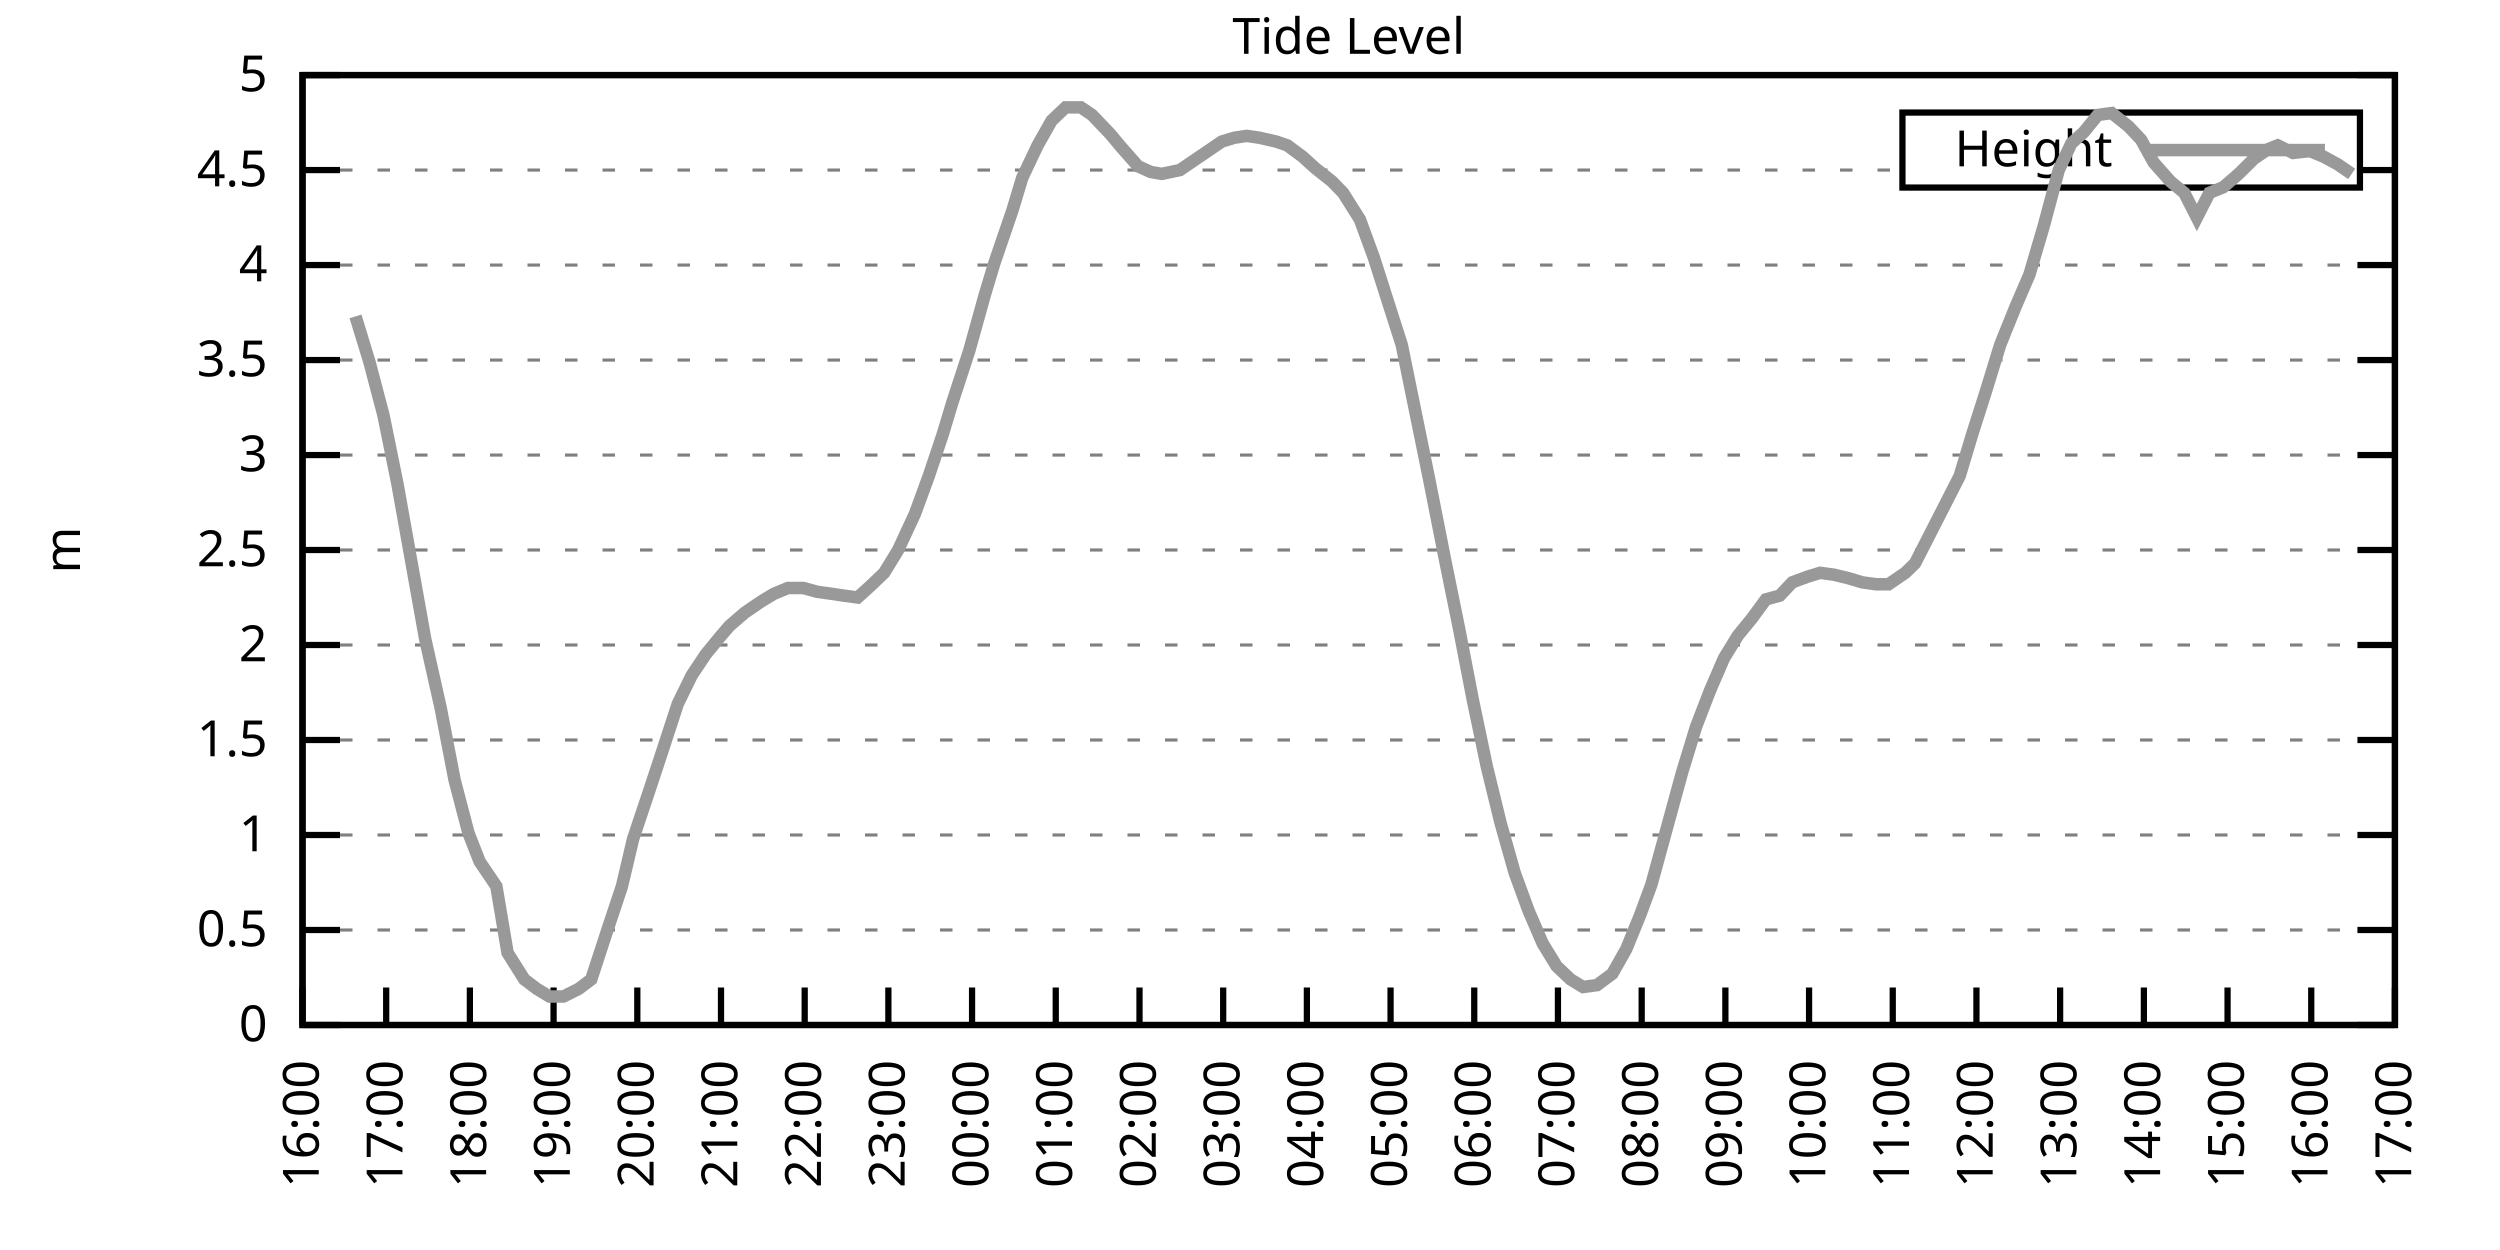
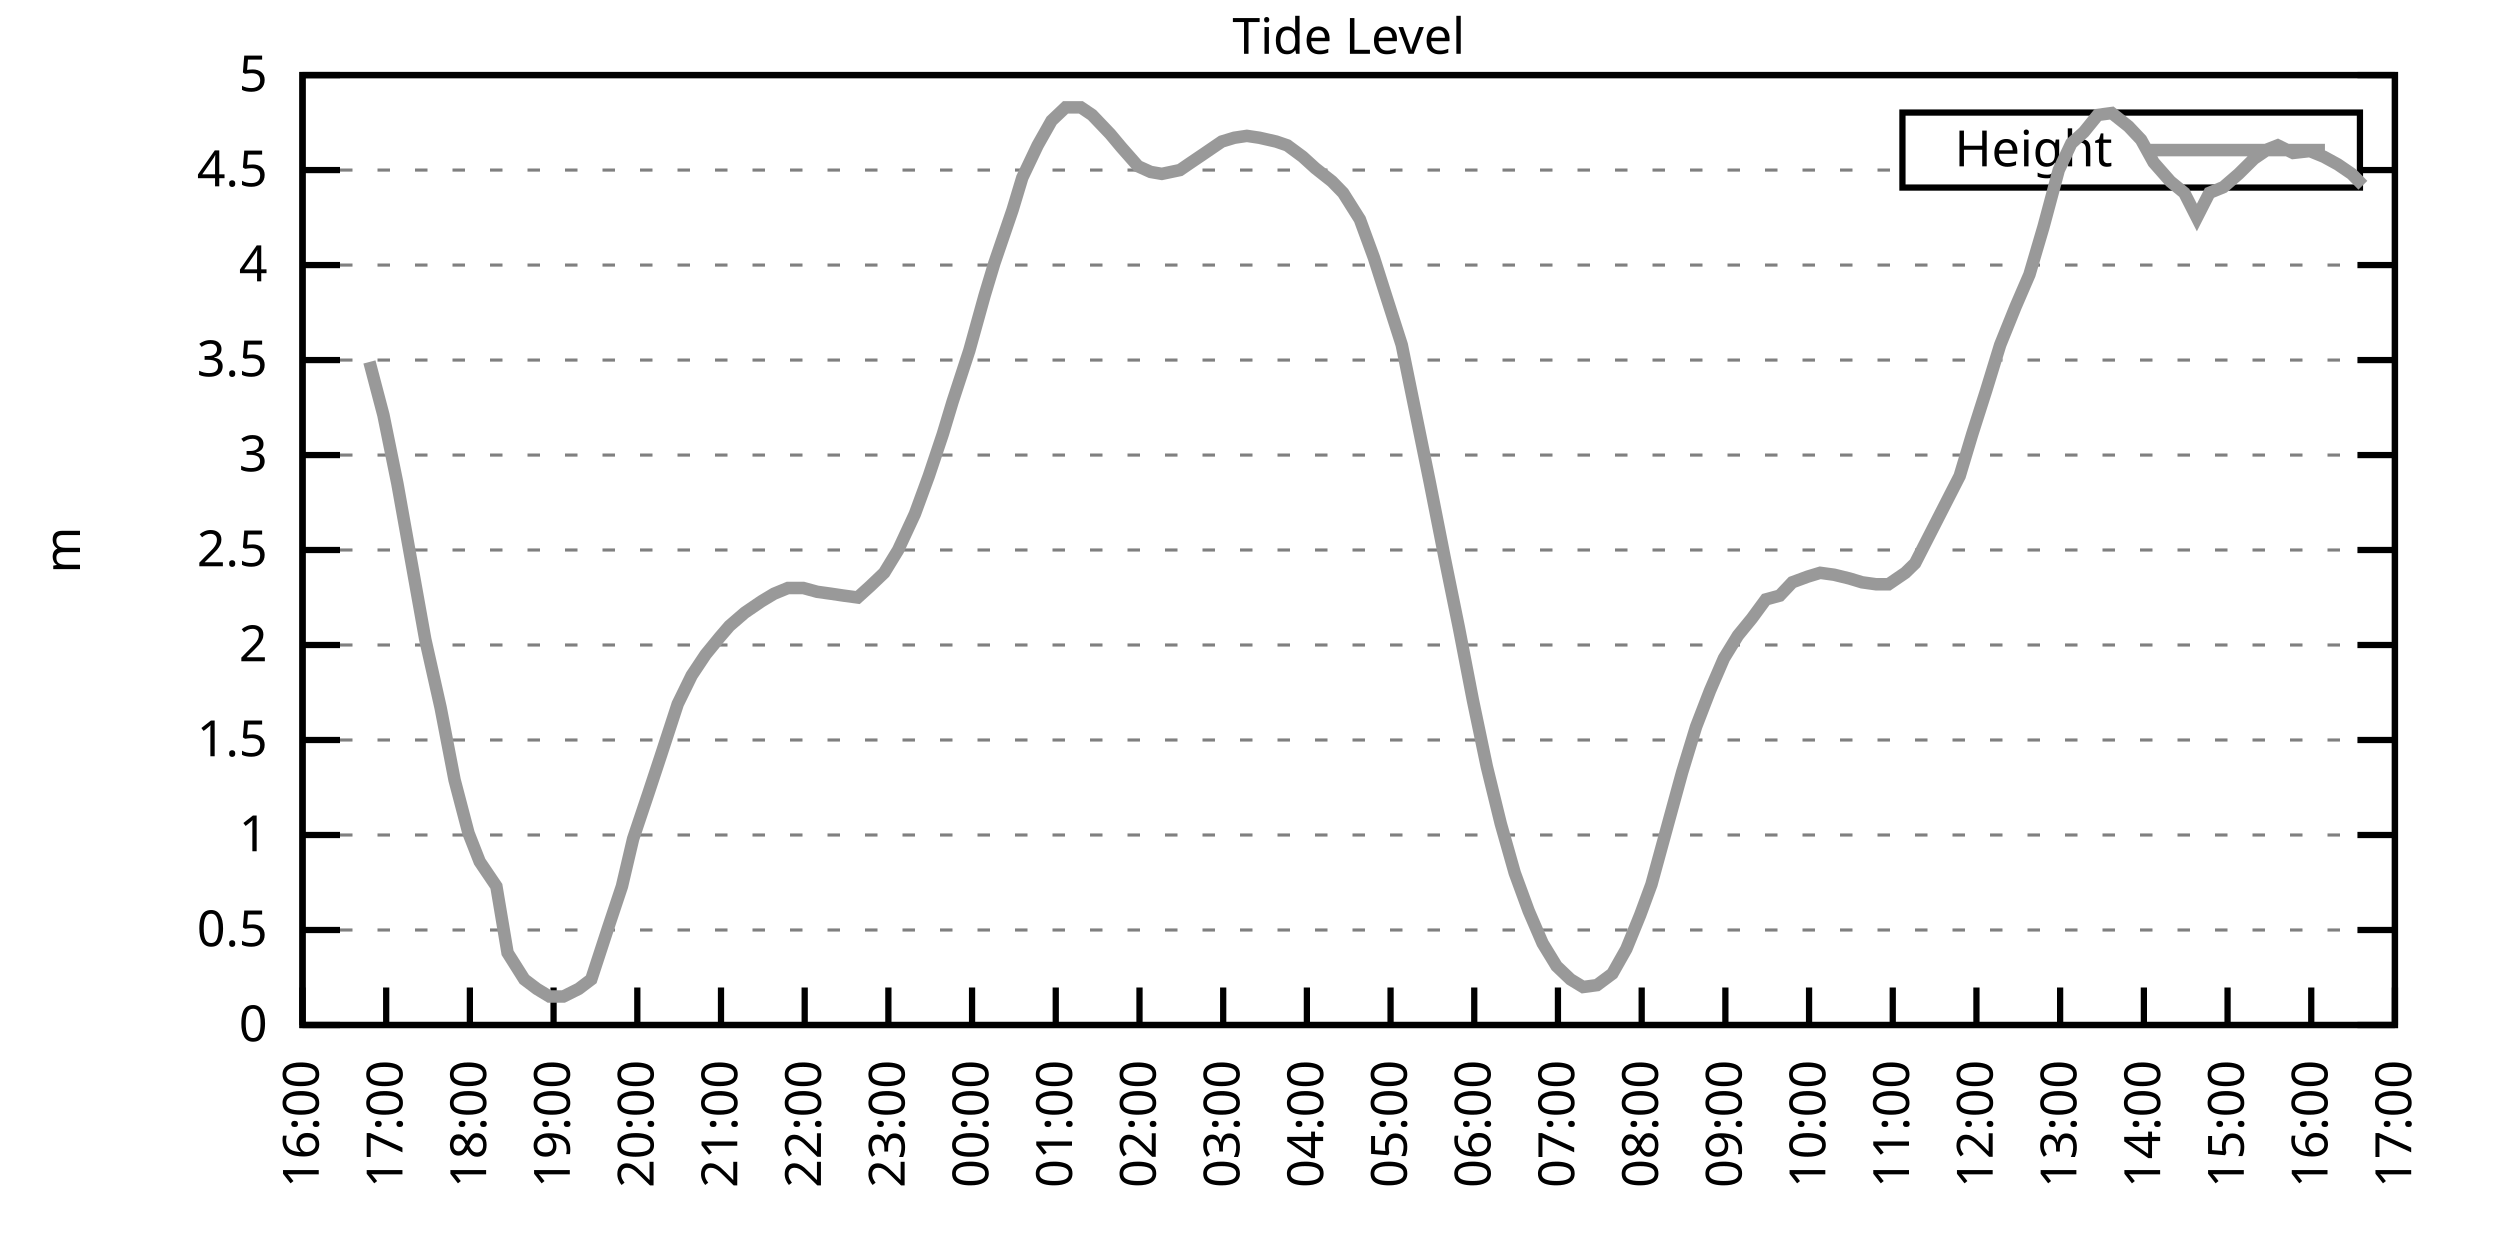
<svg xmlns="http://www.w3.org/2000/svg" xmlns:xlink="http://www.w3.org/1999/xlink" width="400" height="200" viewBox="0 0 400 200">
  <g id="gnuplot_canvas">
    <rect x="0" y="0" width="400" height="200" fill="none" />
    <defs>
      <circle id="gpDot" r="0.5" stroke-width="0.5" stroke="currentColor" />
      <path id="gpPt0" stroke-width="0.333" stroke="currentColor" d="M-1,0 h2 M0,-1 v2" />
      <path id="gpPt1" stroke-width="0.333" stroke="currentColor" d="M-1,-1 L1,1 M1,-1 L-1,1" />
      <path id="gpPt2" stroke-width="0.333" stroke="currentColor" d="M-1,0 L1,0 M0,-1 L0,1 M-1,-1 L1,1 M-1,1 L1,-1" />
      <rect id="gpPt3" stroke-width="0.333" stroke="currentColor" x="-1" y="-1" width="2" height="2" />
      <rect id="gpPt4" stroke-width="0.333" stroke="currentColor" fill="currentColor" x="-1" y="-1" width="2" height="2" />
      <circle id="gpPt5" stroke-width="0.333" stroke="currentColor" cx="0" cy="0" r="1" />
      <use xlink:href="#gpPt5" id="gpPt6" fill="currentColor" stroke="none" />
      <path id="gpPt7" stroke-width="0.333" stroke="currentColor" d="M0,-1.33 L-1.33,0.67 L1.33,0.67 z" />
      <use xlink:href="#gpPt7" id="gpPt8" fill="currentColor" stroke="none" />
      <use xlink:href="#gpPt7" id="gpPt9" stroke="currentColor" transform="rotate(180)" />
      <use xlink:href="#gpPt9" id="gpPt10" fill="currentColor" stroke="none" />
      <use xlink:href="#gpPt3" id="gpPt11" stroke="currentColor" transform="rotate(45)" />
      <use xlink:href="#gpPt11" id="gpPt12" fill="currentColor" stroke="none" />
      <path id="gpPt13" stroke-width="0.333" stroke="currentColor" d="M0,1.330 L1.265,0.411 L0.782,-1.067 L-0.782,-1.076 L-1.265,0.411 z" />
      <use xlink:href="#gpPt13" id="gpPt14" fill="currentColor" stroke="none" />
      <filter id="textbox" filterUnits="objectBoundingBox" x="0" y="0" height="1" width="1">
        <feFlood flood-color="white" flood-opacity="1" result="bgnd" />
        <feComposite in="SourceGraphic" in2="bgnd" operator="atop" />
      </filter>
      <filter id="greybox" filterUnits="objectBoundingBox" x="0" y="0" height="1" width="1">
        <feFlood flood-color="lightgrey" flood-opacity="1" result="grey" />
        <feComposite in="SourceGraphic" in2="grey" operator="atop" />
      </filter>
    </defs>
    <g fill="none" color="white" stroke="currentColor" stroke-width="1.00" stroke-linecap="butt" stroke-linejoin="miter">
</g>
    <g fill="none" color="black" stroke="currentColor" stroke-width="1.00" stroke-linecap="butt" stroke-linejoin="miter">
      <g stroke="none" shape-rendering="crispEdges">
        <polygon fill="rgb(255, 255, 255)" points="48.40,164.00 383.18,164.00 383.18,12.02 48.40,12.02 " />
      </g>
    </g>
    <g fill="none" color="black" stroke="currentColor" stroke-width="1.00" stroke-linecap="butt" stroke-linejoin="miter">
</g>
    <g fill="none" color="black" stroke="black" stroke-width="0.50" stroke-linecap="butt" stroke-linejoin="miter">
</g>
    <g fill="none" color="gray" stroke="currentColor" stroke-width="0.50" stroke-linecap="butt" stroke-linejoin="miter">
      <path stroke="gray" stroke-dasharray="2,4" class="gridline" d="M48.40,164.00 L383.19,164.00  " />
    </g>
    <g fill="none" color="gray" stroke="gray" stroke-width="1.00" stroke-linecap="butt" stroke-linejoin="miter">
</g>
    <g fill="none" color="black" stroke="currentColor" stroke-width="1.00" stroke-linecap="butt" stroke-linejoin="miter">
      <path stroke="black" d="M48.40,164.00 L54.40,164.00 M383.19,164.00 L377.19,164.00  " />
      <g transform="translate(42.80,166.60)" stroke="none" fill="black" font-family="Sans" font-size="8.00" text-anchor="end">
        <text>
          <tspan font-family="Sans"> 0</tspan>
        </text>
      </g>
    </g>
    <g fill="none" color="black" stroke="currentColor" stroke-width="1.00" stroke-linecap="butt" stroke-linejoin="miter">
</g>
    <g fill="none" color="black" stroke="black" stroke-width="0.50" stroke-linecap="butt" stroke-linejoin="miter">
</g>
    <g fill="none" color="gray" stroke="currentColor" stroke-width="0.50" stroke-linecap="butt" stroke-linejoin="miter">
      <path stroke="gray" stroke-dasharray="2,4" class="gridline" d="M48.40,148.80 L383.19,148.80  " />
    </g>
    <g fill="none" color="gray" stroke="gray" stroke-width="1.00" stroke-linecap="butt" stroke-linejoin="miter">
</g>
    <g fill="none" color="black" stroke="currentColor" stroke-width="1.00" stroke-linecap="butt" stroke-linejoin="miter">
      <path stroke="black" d="M48.40,148.80 L54.40,148.80 M383.19,148.80 L377.19,148.80  " />
      <g transform="translate(42.80,151.40)" stroke="none" fill="black" font-family="Sans" font-size="8.00" text-anchor="end">
        <text>
          <tspan font-family="Sans"> 0.5</tspan>
        </text>
      </g>
    </g>
    <g fill="none" color="black" stroke="currentColor" stroke-width="1.00" stroke-linecap="butt" stroke-linejoin="miter">
</g>
    <g fill="none" color="black" stroke="black" stroke-width="0.50" stroke-linecap="butt" stroke-linejoin="miter">
</g>
    <g fill="none" color="gray" stroke="currentColor" stroke-width="0.50" stroke-linecap="butt" stroke-linejoin="miter">
      <path stroke="gray" stroke-dasharray="2,4" class="gridline" d="M48.40,133.60 L383.19,133.60  " />
    </g>
    <g fill="none" color="gray" stroke="gray" stroke-width="1.00" stroke-linecap="butt" stroke-linejoin="miter">
</g>
    <g fill="none" color="black" stroke="currentColor" stroke-width="1.00" stroke-linecap="butt" stroke-linejoin="miter">
      <path stroke="black" d="M48.40,133.60 L54.40,133.60 M383.19,133.60 L377.19,133.60  " />
      <g transform="translate(42.80,136.20)" stroke="none" fill="black" font-family="Sans" font-size="8.00" text-anchor="end">
        <text>
          <tspan font-family="Sans"> 1</tspan>
        </text>
      </g>
    </g>
    <g fill="none" color="black" stroke="currentColor" stroke-width="1.00" stroke-linecap="butt" stroke-linejoin="miter">
</g>
    <g fill="none" color="black" stroke="black" stroke-width="0.50" stroke-linecap="butt" stroke-linejoin="miter">
</g>
    <g fill="none" color="gray" stroke="currentColor" stroke-width="0.50" stroke-linecap="butt" stroke-linejoin="miter">
      <path stroke="gray" stroke-dasharray="2,4" class="gridline" d="M48.40,118.40 L383.19,118.40  " />
    </g>
    <g fill="none" color="gray" stroke="gray" stroke-width="1.00" stroke-linecap="butt" stroke-linejoin="miter">
</g>
    <g fill="none" color="black" stroke="currentColor" stroke-width="1.00" stroke-linecap="butt" stroke-linejoin="miter">
      <path stroke="black" d="M48.40,118.40 L54.40,118.40 M383.19,118.40 L377.19,118.40  " />
      <g transform="translate(42.80,121.00)" stroke="none" fill="black" font-family="Sans" font-size="8.00" text-anchor="end">
        <text>
          <tspan font-family="Sans"> 1.5</tspan>
        </text>
      </g>
    </g>
    <g fill="none" color="black" stroke="currentColor" stroke-width="1.00" stroke-linecap="butt" stroke-linejoin="miter">
</g>
    <g fill="none" color="black" stroke="black" stroke-width="0.50" stroke-linecap="butt" stroke-linejoin="miter">
</g>
    <g fill="none" color="gray" stroke="currentColor" stroke-width="0.50" stroke-linecap="butt" stroke-linejoin="miter">
      <path stroke="gray" stroke-dasharray="2,4" class="gridline" d="M48.40,103.20 L383.19,103.20  " />
    </g>
    <g fill="none" color="gray" stroke="gray" stroke-width="1.00" stroke-linecap="butt" stroke-linejoin="miter">
</g>
    <g fill="none" color="black" stroke="currentColor" stroke-width="1.00" stroke-linecap="butt" stroke-linejoin="miter">
      <path stroke="black" d="M48.40,103.20 L54.40,103.20 M383.19,103.20 L377.19,103.20  " />
      <g transform="translate(42.80,105.80)" stroke="none" fill="black" font-family="Sans" font-size="8.00" text-anchor="end">
        <text>
          <tspan font-family="Sans"> 2</tspan>
        </text>
      </g>
    </g>
    <g fill="none" color="black" stroke="currentColor" stroke-width="1.00" stroke-linecap="butt" stroke-linejoin="miter">
</g>
    <g fill="none" color="black" stroke="black" stroke-width="0.50" stroke-linecap="butt" stroke-linejoin="miter">
</g>
    <g fill="none" color="gray" stroke="currentColor" stroke-width="0.50" stroke-linecap="butt" stroke-linejoin="miter">
      <path stroke="gray" stroke-dasharray="2,4" class="gridline" d="M48.40,88.00 L383.19,88.00  " />
    </g>
    <g fill="none" color="gray" stroke="gray" stroke-width="1.00" stroke-linecap="butt" stroke-linejoin="miter">
</g>
    <g fill="none" color="black" stroke="currentColor" stroke-width="1.00" stroke-linecap="butt" stroke-linejoin="miter">
      <path stroke="black" d="M48.40,88.00 L54.40,88.00 M383.19,88.00 L377.19,88.00  " />
      <g transform="translate(42.80,90.60)" stroke="none" fill="black" font-family="Sans" font-size="8.00" text-anchor="end">
        <text>
          <tspan font-family="Sans"> 2.5</tspan>
        </text>
      </g>
    </g>
    <g fill="none" color="black" stroke="currentColor" stroke-width="1.00" stroke-linecap="butt" stroke-linejoin="miter">
</g>
    <g fill="none" color="black" stroke="black" stroke-width="0.50" stroke-linecap="butt" stroke-linejoin="miter">
</g>
    <g fill="none" color="gray" stroke="currentColor" stroke-width="0.50" stroke-linecap="butt" stroke-linejoin="miter">
      <path stroke="gray" stroke-dasharray="2,4" class="gridline" d="M48.40,72.81 L383.19,72.81  " />
    </g>
    <g fill="none" color="gray" stroke="gray" stroke-width="1.00" stroke-linecap="butt" stroke-linejoin="miter">
</g>
    <g fill="none" color="black" stroke="currentColor" stroke-width="1.00" stroke-linecap="butt" stroke-linejoin="miter">
      <path stroke="black" d="M48.40,72.81 L54.40,72.81 M383.19,72.81 L377.19,72.81  " />
      <g transform="translate(42.80,75.41)" stroke="none" fill="black" font-family="Sans" font-size="8.00" text-anchor="end">
        <text>
          <tspan font-family="Sans"> 3</tspan>
        </text>
      </g>
    </g>
    <g fill="none" color="black" stroke="currentColor" stroke-width="1.00" stroke-linecap="butt" stroke-linejoin="miter">
</g>
    <g fill="none" color="black" stroke="black" stroke-width="0.50" stroke-linecap="butt" stroke-linejoin="miter">
</g>
    <g fill="none" color="gray" stroke="currentColor" stroke-width="0.50" stroke-linecap="butt" stroke-linejoin="miter">
      <path stroke="gray" stroke-dasharray="2,4" class="gridline" d="M48.40,57.61 L383.19,57.61  " />
    </g>
    <g fill="none" color="gray" stroke="gray" stroke-width="1.00" stroke-linecap="butt" stroke-linejoin="miter">
</g>
    <g fill="none" color="black" stroke="currentColor" stroke-width="1.00" stroke-linecap="butt" stroke-linejoin="miter">
      <path stroke="black" d="M48.40,57.61 L54.40,57.61 M383.19,57.61 L377.19,57.61  " />
      <g transform="translate(42.80,60.21)" stroke="none" fill="black" font-family="Sans" font-size="8.00" text-anchor="end">
        <text>
          <tspan font-family="Sans"> 3.5</tspan>
        </text>
      </g>
    </g>
    <g fill="none" color="black" stroke="currentColor" stroke-width="1.00" stroke-linecap="butt" stroke-linejoin="miter">
</g>
    <g fill="none" color="black" stroke="black" stroke-width="0.50" stroke-linecap="butt" stroke-linejoin="miter">
</g>
    <g fill="none" color="gray" stroke="currentColor" stroke-width="0.50" stroke-linecap="butt" stroke-linejoin="miter">
      <path stroke="gray" stroke-dasharray="2,4" class="gridline" d="M48.40,42.41 L383.19,42.41  " />
    </g>
    <g fill="none" color="gray" stroke="gray" stroke-width="1.00" stroke-linecap="butt" stroke-linejoin="miter">
</g>
    <g fill="none" color="black" stroke="currentColor" stroke-width="1.00" stroke-linecap="butt" stroke-linejoin="miter">
      <path stroke="black" d="M48.40,42.41 L54.40,42.41 M383.19,42.41 L377.19,42.41  " />
      <g transform="translate(42.80,45.01)" stroke="none" fill="black" font-family="Sans" font-size="8.00" text-anchor="end">
        <text>
          <tspan font-family="Sans"> 4</tspan>
        </text>
      </g>
    </g>
    <g fill="none" color="black" stroke="currentColor" stroke-width="1.00" stroke-linecap="butt" stroke-linejoin="miter">
</g>
    <g fill="none" color="black" stroke="black" stroke-width="0.50" stroke-linecap="butt" stroke-linejoin="miter">
</g>
    <g fill="none" color="gray" stroke="currentColor" stroke-width="0.50" stroke-linecap="butt" stroke-linejoin="miter">
      <path stroke="gray" stroke-dasharray="2,4" class="gridline" d="M48.40,27.21 L304.39,27.21 M377.59,27.21 L383.19,27.21  " />
    </g>
    <g fill="none" color="gray" stroke="gray" stroke-width="1.00" stroke-linecap="butt" stroke-linejoin="miter">
</g>
    <g fill="none" color="black" stroke="currentColor" stroke-width="1.00" stroke-linecap="butt" stroke-linejoin="miter">
      <path stroke="black" d="M48.40,27.21 L54.40,27.21 M383.19,27.21 L377.19,27.21  " />
      <g transform="translate(42.80,29.81)" stroke="none" fill="black" font-family="Sans" font-size="8.00" text-anchor="end">
        <text>
          <tspan font-family="Sans"> 4.5</tspan>
        </text>
      </g>
    </g>
    <g fill="none" color="black" stroke="currentColor" stroke-width="1.00" stroke-linecap="butt" stroke-linejoin="miter">
</g>
    <g fill="none" color="black" stroke="black" stroke-width="0.50" stroke-linecap="butt" stroke-linejoin="miter">
</g>
    <g fill="none" color="gray" stroke="currentColor" stroke-width="0.50" stroke-linecap="butt" stroke-linejoin="miter">
      <path stroke="gray" stroke-dasharray="2,4" class="gridline" d="M48.40,12.01 L383.19,12.01  " />
    </g>
    <g fill="none" color="gray" stroke="gray" stroke-width="1.00" stroke-linecap="butt" stroke-linejoin="miter">
</g>
    <g fill="none" color="black" stroke="currentColor" stroke-width="1.00" stroke-linecap="butt" stroke-linejoin="miter">
      <path stroke="black" d="M48.40,12.01 L54.40,12.01 M383.19,12.01 L377.19,12.01  " />
      <g transform="translate(42.80,14.61)" stroke="none" fill="black" font-family="Sans" font-size="8.00" text-anchor="end">
        <text>
          <tspan font-family="Sans"> 5</tspan>
        </text>
      </g>
    </g>
    <g fill="none" color="black" stroke="currentColor" stroke-width="1.00" stroke-linecap="butt" stroke-linejoin="miter">
      <path stroke="black" d="M48.40,164.00 L48.40,158.00  " />
      <g transform="translate(51.00,169.60) rotate(270.00)" stroke="none" fill="black" font-family="Sans" font-size="8.00" text-anchor="end">
        <text>
          <tspan font-family="Sans">16:00</tspan>
        </text>
      </g>
    </g>
    <g fill="none" color="black" stroke="currentColor" stroke-width="1.00" stroke-linecap="butt" stroke-linejoin="miter">
      <path stroke="black" d="M61.79,164.00 L61.79,158.00  " />
      <g transform="translate(64.39,169.60) rotate(270.00)" stroke="none" fill="black" font-family="Sans" font-size="8.00" text-anchor="end">
        <text>
          <tspan font-family="Sans">17:00</tspan>
        </text>
      </g>
    </g>
    <g fill="none" color="black" stroke="currentColor" stroke-width="1.00" stroke-linecap="butt" stroke-linejoin="miter">
      <path stroke="black" d="M75.18,164.00 L75.18,158.00  " />
      <g transform="translate(77.78,169.60) rotate(270.00)" stroke="none" fill="black" font-family="Sans" font-size="8.00" text-anchor="end">
        <text>
          <tspan font-family="Sans">18:00</tspan>
        </text>
      </g>
    </g>
    <g fill="none" color="black" stroke="currentColor" stroke-width="1.00" stroke-linecap="butt" stroke-linejoin="miter">
      <path stroke="black" d="M88.57,164.00 L88.57,158.00  " />
      <g transform="translate(91.17,169.60) rotate(270.00)" stroke="none" fill="black" font-family="Sans" font-size="8.00" text-anchor="end">
        <text>
          <tspan font-family="Sans">19:00</tspan>
        </text>
      </g>
    </g>
    <g fill="none" color="black" stroke="currentColor" stroke-width="1.00" stroke-linecap="butt" stroke-linejoin="miter">
      <path stroke="black" d="M101.97,164.00 L101.97,158.00  " />
      <g transform="translate(104.57,169.60) rotate(270.00)" stroke="none" fill="black" font-family="Sans" font-size="8.00" text-anchor="end">
        <text>
          <tspan font-family="Sans">20:00</tspan>
        </text>
      </g>
    </g>
    <g fill="none" color="black" stroke="currentColor" stroke-width="1.00" stroke-linecap="butt" stroke-linejoin="miter">
      <path stroke="black" d="M115.36,164.00 L115.36,158.00  " />
      <g transform="translate(117.96,169.60) rotate(270.00)" stroke="none" fill="black" font-family="Sans" font-size="8.00" text-anchor="end">
        <text>
          <tspan font-family="Sans">21:00</tspan>
        </text>
      </g>
    </g>
    <g fill="none" color="black" stroke="currentColor" stroke-width="1.00" stroke-linecap="butt" stroke-linejoin="miter">
      <path stroke="black" d="M128.75,164.00 L128.75,158.00  " />
      <g transform="translate(131.35,169.60) rotate(270.00)" stroke="none" fill="black" font-family="Sans" font-size="8.00" text-anchor="end">
        <text>
          <tspan font-family="Sans">22:00</tspan>
        </text>
      </g>
    </g>
    <g fill="none" color="black" stroke="currentColor" stroke-width="1.00" stroke-linecap="butt" stroke-linejoin="miter">
      <path stroke="black" d="M142.14,164.00 L142.14,158.00  " />
      <g transform="translate(144.74,169.60) rotate(270.00)" stroke="none" fill="black" font-family="Sans" font-size="8.00" text-anchor="end">
        <text>
          <tspan font-family="Sans">23:00</tspan>
        </text>
      </g>
    </g>
    <g fill="none" color="black" stroke="currentColor" stroke-width="1.00" stroke-linecap="butt" stroke-linejoin="miter">
      <path stroke="black" d="M155.53,164.00 L155.53,158.00  " />
      <g transform="translate(158.13,169.60) rotate(270.00)" stroke="none" fill="black" font-family="Sans" font-size="8.00" text-anchor="end">
        <text>
          <tspan font-family="Sans">00:00</tspan>
        </text>
      </g>
    </g>
    <g fill="none" color="black" stroke="currentColor" stroke-width="1.00" stroke-linecap="butt" stroke-linejoin="miter">
      <path stroke="black" d="M168.92,164.00 L168.92,158.00  " />
      <g transform="translate(171.52,169.60) rotate(270.00)" stroke="none" fill="black" font-family="Sans" font-size="8.00" text-anchor="end">
        <text>
          <tspan font-family="Sans">01:00</tspan>
        </text>
      </g>
    </g>
    <g fill="none" color="black" stroke="currentColor" stroke-width="1.00" stroke-linecap="butt" stroke-linejoin="miter">
      <path stroke="black" d="M182.32,164.00 L182.32,158.00  " />
      <g transform="translate(184.92,169.60) rotate(270.00)" stroke="none" fill="black" font-family="Sans" font-size="8.00" text-anchor="end">
        <text>
          <tspan font-family="Sans">02:00</tspan>
        </text>
      </g>
    </g>
    <g fill="none" color="black" stroke="currentColor" stroke-width="1.00" stroke-linecap="butt" stroke-linejoin="miter">
      <path stroke="black" d="M195.71,164.00 L195.71,158.00  " />
      <g transform="translate(198.31,169.60) rotate(270.00)" stroke="none" fill="black" font-family="Sans" font-size="8.00" text-anchor="end">
        <text>
          <tspan font-family="Sans">03:00</tspan>
        </text>
      </g>
    </g>
    <g fill="none" color="black" stroke="currentColor" stroke-width="1.00" stroke-linecap="butt" stroke-linejoin="miter">
      <path stroke="black" d="M209.10,164.00 L209.10,158.00  " />
      <g transform="translate(211.70,169.60) rotate(270.00)" stroke="none" fill="black" font-family="Sans" font-size="8.00" text-anchor="end">
        <text>
          <tspan font-family="Sans">04:00</tspan>
        </text>
      </g>
    </g>
    <g fill="none" color="black" stroke="currentColor" stroke-width="1.00" stroke-linecap="butt" stroke-linejoin="miter">
      <path stroke="black" d="M222.49,164.00 L222.49,158.00  " />
      <g transform="translate(225.09,169.60) rotate(270.00)" stroke="none" fill="black" font-family="Sans" font-size="8.00" text-anchor="end">
        <text>
          <tspan font-family="Sans">05:00</tspan>
        </text>
      </g>
    </g>
    <g fill="none" color="black" stroke="currentColor" stroke-width="1.00" stroke-linecap="butt" stroke-linejoin="miter">
      <path stroke="black" d="M235.88,164.00 L235.88,158.00  " />
      <g transform="translate(238.48,169.60) rotate(270.00)" stroke="none" fill="black" font-family="Sans" font-size="8.00" text-anchor="end">
        <text>
          <tspan font-family="Sans">06:00</tspan>
        </text>
      </g>
    </g>
    <g fill="none" color="black" stroke="currentColor" stroke-width="1.00" stroke-linecap="butt" stroke-linejoin="miter">
      <path stroke="black" d="M249.27,164.00 L249.27,158.00  " />
      <g transform="translate(251.87,169.60) rotate(270.00)" stroke="none" fill="black" font-family="Sans" font-size="8.00" text-anchor="end">
        <text>
          <tspan font-family="Sans">07:00</tspan>
        </text>
      </g>
    </g>
    <g fill="none" color="black" stroke="currentColor" stroke-width="1.00" stroke-linecap="butt" stroke-linejoin="miter">
      <path stroke="black" d="M262.67,164.00 L262.67,158.00  " />
      <g transform="translate(265.27,169.60) rotate(270.00)" stroke="none" fill="black" font-family="Sans" font-size="8.00" text-anchor="end">
        <text>
          <tspan font-family="Sans">08:00</tspan>
        </text>
      </g>
    </g>
    <g fill="none" color="black" stroke="currentColor" stroke-width="1.00" stroke-linecap="butt" stroke-linejoin="miter">
      <path stroke="black" d="M276.06,164.00 L276.06,158.00  " />
      <g transform="translate(278.66,169.60) rotate(270.00)" stroke="none" fill="black" font-family="Sans" font-size="8.00" text-anchor="end">
        <text>
          <tspan font-family="Sans">09:00</tspan>
        </text>
      </g>
    </g>
    <g fill="none" color="black" stroke="currentColor" stroke-width="1.00" stroke-linecap="butt" stroke-linejoin="miter">
      <path stroke="black" d="M289.45,164.00 L289.45,158.00  " />
      <g transform="translate(292.05,169.60) rotate(270.00)" stroke="none" fill="black" font-family="Sans" font-size="8.00" text-anchor="end">
        <text>
          <tspan font-family="Sans">10:00</tspan>
        </text>
      </g>
    </g>
    <g fill="none" color="black" stroke="currentColor" stroke-width="1.00" stroke-linecap="butt" stroke-linejoin="miter">
      <path stroke="black" d="M302.84,164.00 L302.84,158.00  " />
      <g transform="translate(305.44,169.60) rotate(270.00)" stroke="none" fill="black" font-family="Sans" font-size="8.00" text-anchor="end">
        <text>
          <tspan font-family="Sans">11:00</tspan>
        </text>
      </g>
    </g>
    <g fill="none" color="black" stroke="currentColor" stroke-width="1.00" stroke-linecap="butt" stroke-linejoin="miter">
      <path stroke="black" d="M316.23,164.00 L316.23,158.00  " />
      <g transform="translate(318.83,169.60) rotate(270.00)" stroke="none" fill="black" font-family="Sans" font-size="8.00" text-anchor="end">
        <text>
          <tspan font-family="Sans">12:00</tspan>
        </text>
      </g>
    </g>
    <g fill="none" color="black" stroke="currentColor" stroke-width="1.00" stroke-linecap="butt" stroke-linejoin="miter">
      <path stroke="black" d="M329.62,164.00 L329.62,158.00  " />
      <g transform="translate(332.22,169.60) rotate(270.00)" stroke="none" fill="black" font-family="Sans" font-size="8.00" text-anchor="end">
        <text>
          <tspan font-family="Sans">13:00</tspan>
        </text>
      </g>
    </g>
    <g fill="none" color="black" stroke="currentColor" stroke-width="1.00" stroke-linecap="butt" stroke-linejoin="miter">
      <path stroke="black" d="M343.02,164.00 L343.02,158.00  " />
      <g transform="translate(345.62,169.60) rotate(270.00)" stroke="none" fill="black" font-family="Sans" font-size="8.00" text-anchor="end">
        <text>
          <tspan font-family="Sans">14:00</tspan>
        </text>
      </g>
    </g>
    <g fill="none" color="black" stroke="currentColor" stroke-width="1.00" stroke-linecap="butt" stroke-linejoin="miter">
      <path stroke="black" d="M356.41,164.00 L356.41,158.00  " />
      <g transform="translate(359.01,169.60) rotate(270.00)" stroke="none" fill="black" font-family="Sans" font-size="8.00" text-anchor="end">
        <text>
          <tspan font-family="Sans">15:00</tspan>
        </text>
      </g>
    </g>
    <g fill="none" color="black" stroke="currentColor" stroke-width="1.00" stroke-linecap="butt" stroke-linejoin="miter">
      <path stroke="black" d="M369.80,164.00 L369.80,158.00  " />
      <g transform="translate(372.40,169.60) rotate(270.00)" stroke="none" fill="black" font-family="Sans" font-size="8.00" text-anchor="end">
        <text>
          <tspan font-family="Sans">16:00</tspan>
        </text>
      </g>
    </g>
    <g fill="none" color="black" stroke="currentColor" stroke-width="1.00" stroke-linecap="butt" stroke-linejoin="miter">
      <path stroke="black" d="M383.19,164.00 L383.19,158.00  " />
      <g transform="translate(385.79,169.60) rotate(270.00)" stroke="none" fill="black" font-family="Sans" font-size="8.00" text-anchor="end">
        <text>
          <tspan font-family="Sans">17:00</tspan>
        </text>
      </g>
    </g>
    <g fill="none" color="black" stroke="currentColor" stroke-width="1.00" stroke-linecap="butt" stroke-linejoin="miter">
</g>
    <g fill="none" color="black" stroke="currentColor" stroke-width="1.00" stroke-linecap="butt" stroke-linejoin="miter">
      <path stroke="black" d="M48.40,12.01 L48.40,164.00 L383.19,164.00 L383.19,12.01 L48.40,12.01 Z  " />
    </g>
    <g fill="none" color="black" stroke="currentColor" stroke-width="1.00" stroke-linecap="butt" stroke-linejoin="miter">
</g>
    <g fill="none" color="black" stroke="currentColor" stroke-width="1.00" stroke-linecap="butt" stroke-linejoin="miter">
      <path stroke="black" d="M304.39,30.01 L304.39,18.01 L377.59,18.01 L377.59,30.01 L304.39,30.01 Z  " />
    </g>
    <g id="Tide_level_plot_1">
      <g fill="none" color="white" stroke="black" stroke-width="2.00" stroke-linecap="butt" stroke-linejoin="miter">
</g>
      <g fill="none" color="black" stroke="currentColor" stroke-width="2.00" stroke-linecap="butt" stroke-linejoin="miter">
        <g transform="translate(337.99,26.61)" stroke="none" fill="black" font-family="Sans" font-size="8.00" text-anchor="end">
          <text>
            <tspan font-family="Sans">Height</tspan>
          </text>
        </g>
      </g>
      <g fill="none" color="black" stroke="currentColor" stroke-width="2.00" stroke-linecap="butt" stroke-linejoin="miter">
-         <path stroke="rgb(153, 153, 153)" d="M343.59,24.01 L371.99,24.01 M56.88,50.62 L59.11,57.91 L61.35,66.42 L63.58,77.37 L65.81,89.83 L68.04,102.29   L70.50,113.24 L72.73,124.79 L74.96,133.30 L76.75,137.86 L79.42,141.81 L81.21,152.45 L83.89,156.70 L85.90,158.22   L87.91,159.44 L90.14,159.44 L92.59,158.22 L94.60,156.70 L97.28,148.50 L99.51,141.81 L101.30,134.21 L103.75,126.91   L105.76,120.83 L108.44,112.63 L110.67,108.07 L112.90,104.72 L115.13,101.99 L116.70,100.16 L119.15,98.04 L121.83,96.21   L123.84,95.00 L126.07,94.08 L128.53,94.08 L130.76,94.69 L132.99,95.00 L135.00,95.30 L137.23,95.60 L139.24,93.78   L141.47,91.65 L143.70,88.00 L146.38,82.23 L148.61,76.15 L150.85,69.46 L152.41,64.29 L155.09,56.09 L157.54,47.27   L159.10,42.10 L162.01,33.59 L163.57,28.42 L166.02,23.26 L168.25,19.31 L170.49,17.18 L172.94,17.18 L174.73,18.39   L177.63,21.43 L179.41,23.56 L182.09,26.60 L184.10,27.51 L185.89,27.82 L188.79,27.21 L190.57,25.99 L192.36,24.78   L195.48,22.65 L197.49,22.04 L199.50,21.74 L201.51,22.04 L204.19,22.65 L205.97,23.26 L208.43,25.08 L210.44,26.91   L213.12,29.03 L214.90,30.86 L217.58,35.11 L219.81,41.19 L222.04,48.18 L224.28,55.18 L226.51,66.12 L228.74,77.06   L231.20,89.52 L233.43,100.47 L235.66,112.02 L237.89,122.66 L240.12,131.78 L242.36,139.68 L244.59,145.76 L246.82,150.93   L249.05,154.58 L251.28,156.70 L253.29,157.92 L255.52,157.62 L257.98,155.79 L260.21,151.84 L262.44,146.37 L264.23,141.51   L269.14,123.57 L271.37,116.28 L273.60,110.50 L275.83,105.33 L278.07,101.68 L280.30,98.95 L282.53,95.91 L284.76,95.30   L286.77,93.17 L289.23,92.26 L291.23,91.65 L293.47,91.96 L295.92,92.56 L297.93,93.17 L300.16,93.48 L302.17,93.48   L304.85,91.65 L306.41,90.13 L313.55,76.15 L315.56,69.46 L317.79,62.47 L320.03,55.18 L322.48,49.10 L324.71,43.93   L326.95,36.33 L329.40,27.21 L331.41,22.95 L333.42,21.13 L335.65,18.39 L337.88,18.09 L340.56,20.22 L342.57,22.35   L344.58,25.99 L347.26,29.03 L349.49,30.86 L351.50,34.81 L353.51,30.86 L355.74,29.94 L358.19,27.82 L360.65,25.39   L362.88,23.87 L364.44,23.26 L366.90,24.47 L369.58,24.17 L371.81,25.08 L374.04,26.30 L376.27,27.82  " />
+         <path stroke="rgb(153, 153, 153)" d="M343.59,24.01 L371.99,24.01 M59.11,57.91 L61.35,66.42 L63.58,77.37 L65.81,89.83 L68.04,102.29 L70.50,113.24   L72.73,124.79 L74.96,133.30 L76.75,137.86 L79.42,141.81 L81.21,152.45 L83.89,156.70 L85.90,158.22 L87.91,159.44   L90.14,159.44 L92.59,158.22 L94.60,156.70 L97.28,148.50 L99.51,141.81 L101.30,134.21 L103.75,126.91 L105.76,120.83   L108.44,112.63 L110.67,108.07 L112.90,104.72 L115.13,101.99 L116.70,100.16 L119.15,98.04 L121.83,96.21 L123.84,95.00   L126.07,94.08 L128.53,94.08 L130.76,94.69 L132.99,95.00 L135.00,95.30 L137.23,95.60 L139.24,93.78 L141.47,91.65   L143.70,88.00 L146.38,82.23 L148.61,76.15 L150.85,69.46 L152.41,64.29 L155.09,56.09 L157.54,47.27 L159.10,42.10   L162.01,33.59 L163.57,28.42 L166.02,23.26 L168.25,19.31 L170.49,17.18 L172.94,17.18 L174.73,18.39 L177.63,21.43   L179.41,23.56 L182.09,26.60 L184.10,27.51 L185.89,27.82 L188.79,27.21 L190.57,25.99 L192.36,24.78 L195.48,22.65   L197.49,22.04 L199.50,21.74 L201.51,22.04 L204.19,22.65 L205.97,23.26 L208.43,25.08 L210.44,26.91 L213.12,29.03   L214.90,30.86 L217.58,35.11 L219.81,41.19 L222.04,48.18 L224.28,55.18 L226.51,66.12 L228.74,77.06 L231.20,89.52   L233.43,100.47 L235.66,112.02 L237.89,122.66 L240.12,131.78 L242.36,139.68 L244.59,145.76 L246.82,150.93 L249.05,154.58   L251.28,156.70 L253.29,157.92 L255.52,157.62 L257.98,155.79 L260.21,151.84 L262.44,146.37 L264.23,141.51 L269.14,123.57   L271.37,116.28 L273.60,110.50 L275.83,105.33 L278.07,101.68 L280.30,98.95 L282.53,95.91 L284.76,95.30 L286.77,93.17   L289.23,92.26 L291.23,91.65 L293.47,91.96 L295.92,92.56 L297.93,93.17 L300.16,93.48 L302.17,93.48 L304.85,91.65   L306.41,90.13 L313.55,76.15 L315.56,69.46 L317.79,62.47 L320.03,55.18 L322.48,49.10 L324.71,43.93 L326.95,36.33   L329.40,27.21 L331.41,22.95 L333.42,21.13 L335.65,18.39 L337.88,18.09 L340.56,20.22 L342.57,22.35 L344.58,25.99   L347.26,29.03 L349.49,30.86 L351.50,34.81 L353.51,30.86 L355.74,29.94 L358.19,27.82 L360.65,25.39 L362.88,23.87   L364.44,23.26 L366.90,24.47 L369.58,24.17 L371.81,25.08 L374.04,26.30 L376.27,27.82 L378.06,29.64  " />
      </g>
    </g>
    <g fill="none" color="black" stroke="currentColor" stroke-width="2.00" stroke-linecap="butt" stroke-linejoin="miter">
</g>
    <g fill="none" color="black" stroke="black" stroke-width="1.00" stroke-linecap="butt" stroke-linejoin="miter">
</g>
    <g fill="none" color="black" stroke="currentColor" stroke-width="1.00" stroke-linecap="butt" stroke-linejoin="miter">
      <path stroke="black" d="M48.40,12.01 L48.40,164.00 L383.19,164.00 L383.19,12.01 L48.40,12.01 Z  " />
      <g transform="translate(12.80,88.01) rotate(270.00)" stroke="none" fill="black" font-family="Sans" font-size="8.00" text-anchor="middle">
        <text>
          <tspan font-family="Sans">m</tspan>
        </text>
      </g>
    </g>
    <g fill="none" color="black" stroke="currentColor" stroke-width="1.00" stroke-linecap="butt" stroke-linejoin="miter">
</g>
    <g fill="none" color="black" stroke="currentColor" stroke-width="1.00" stroke-linecap="butt" stroke-linejoin="miter">
      <g transform="translate(215.79,8.61)" stroke="none" fill="black" font-family="Sans" font-size="8.00" text-anchor="middle">
        <text>
          <tspan font-family="Sans">Tide Level</tspan>
        </text>
      </g>
    </g>
    <g fill="none" color="black" stroke="currentColor" stroke-width="1.00" stroke-linecap="butt" stroke-linejoin="miter">
</g>
  </g>
</svg>
